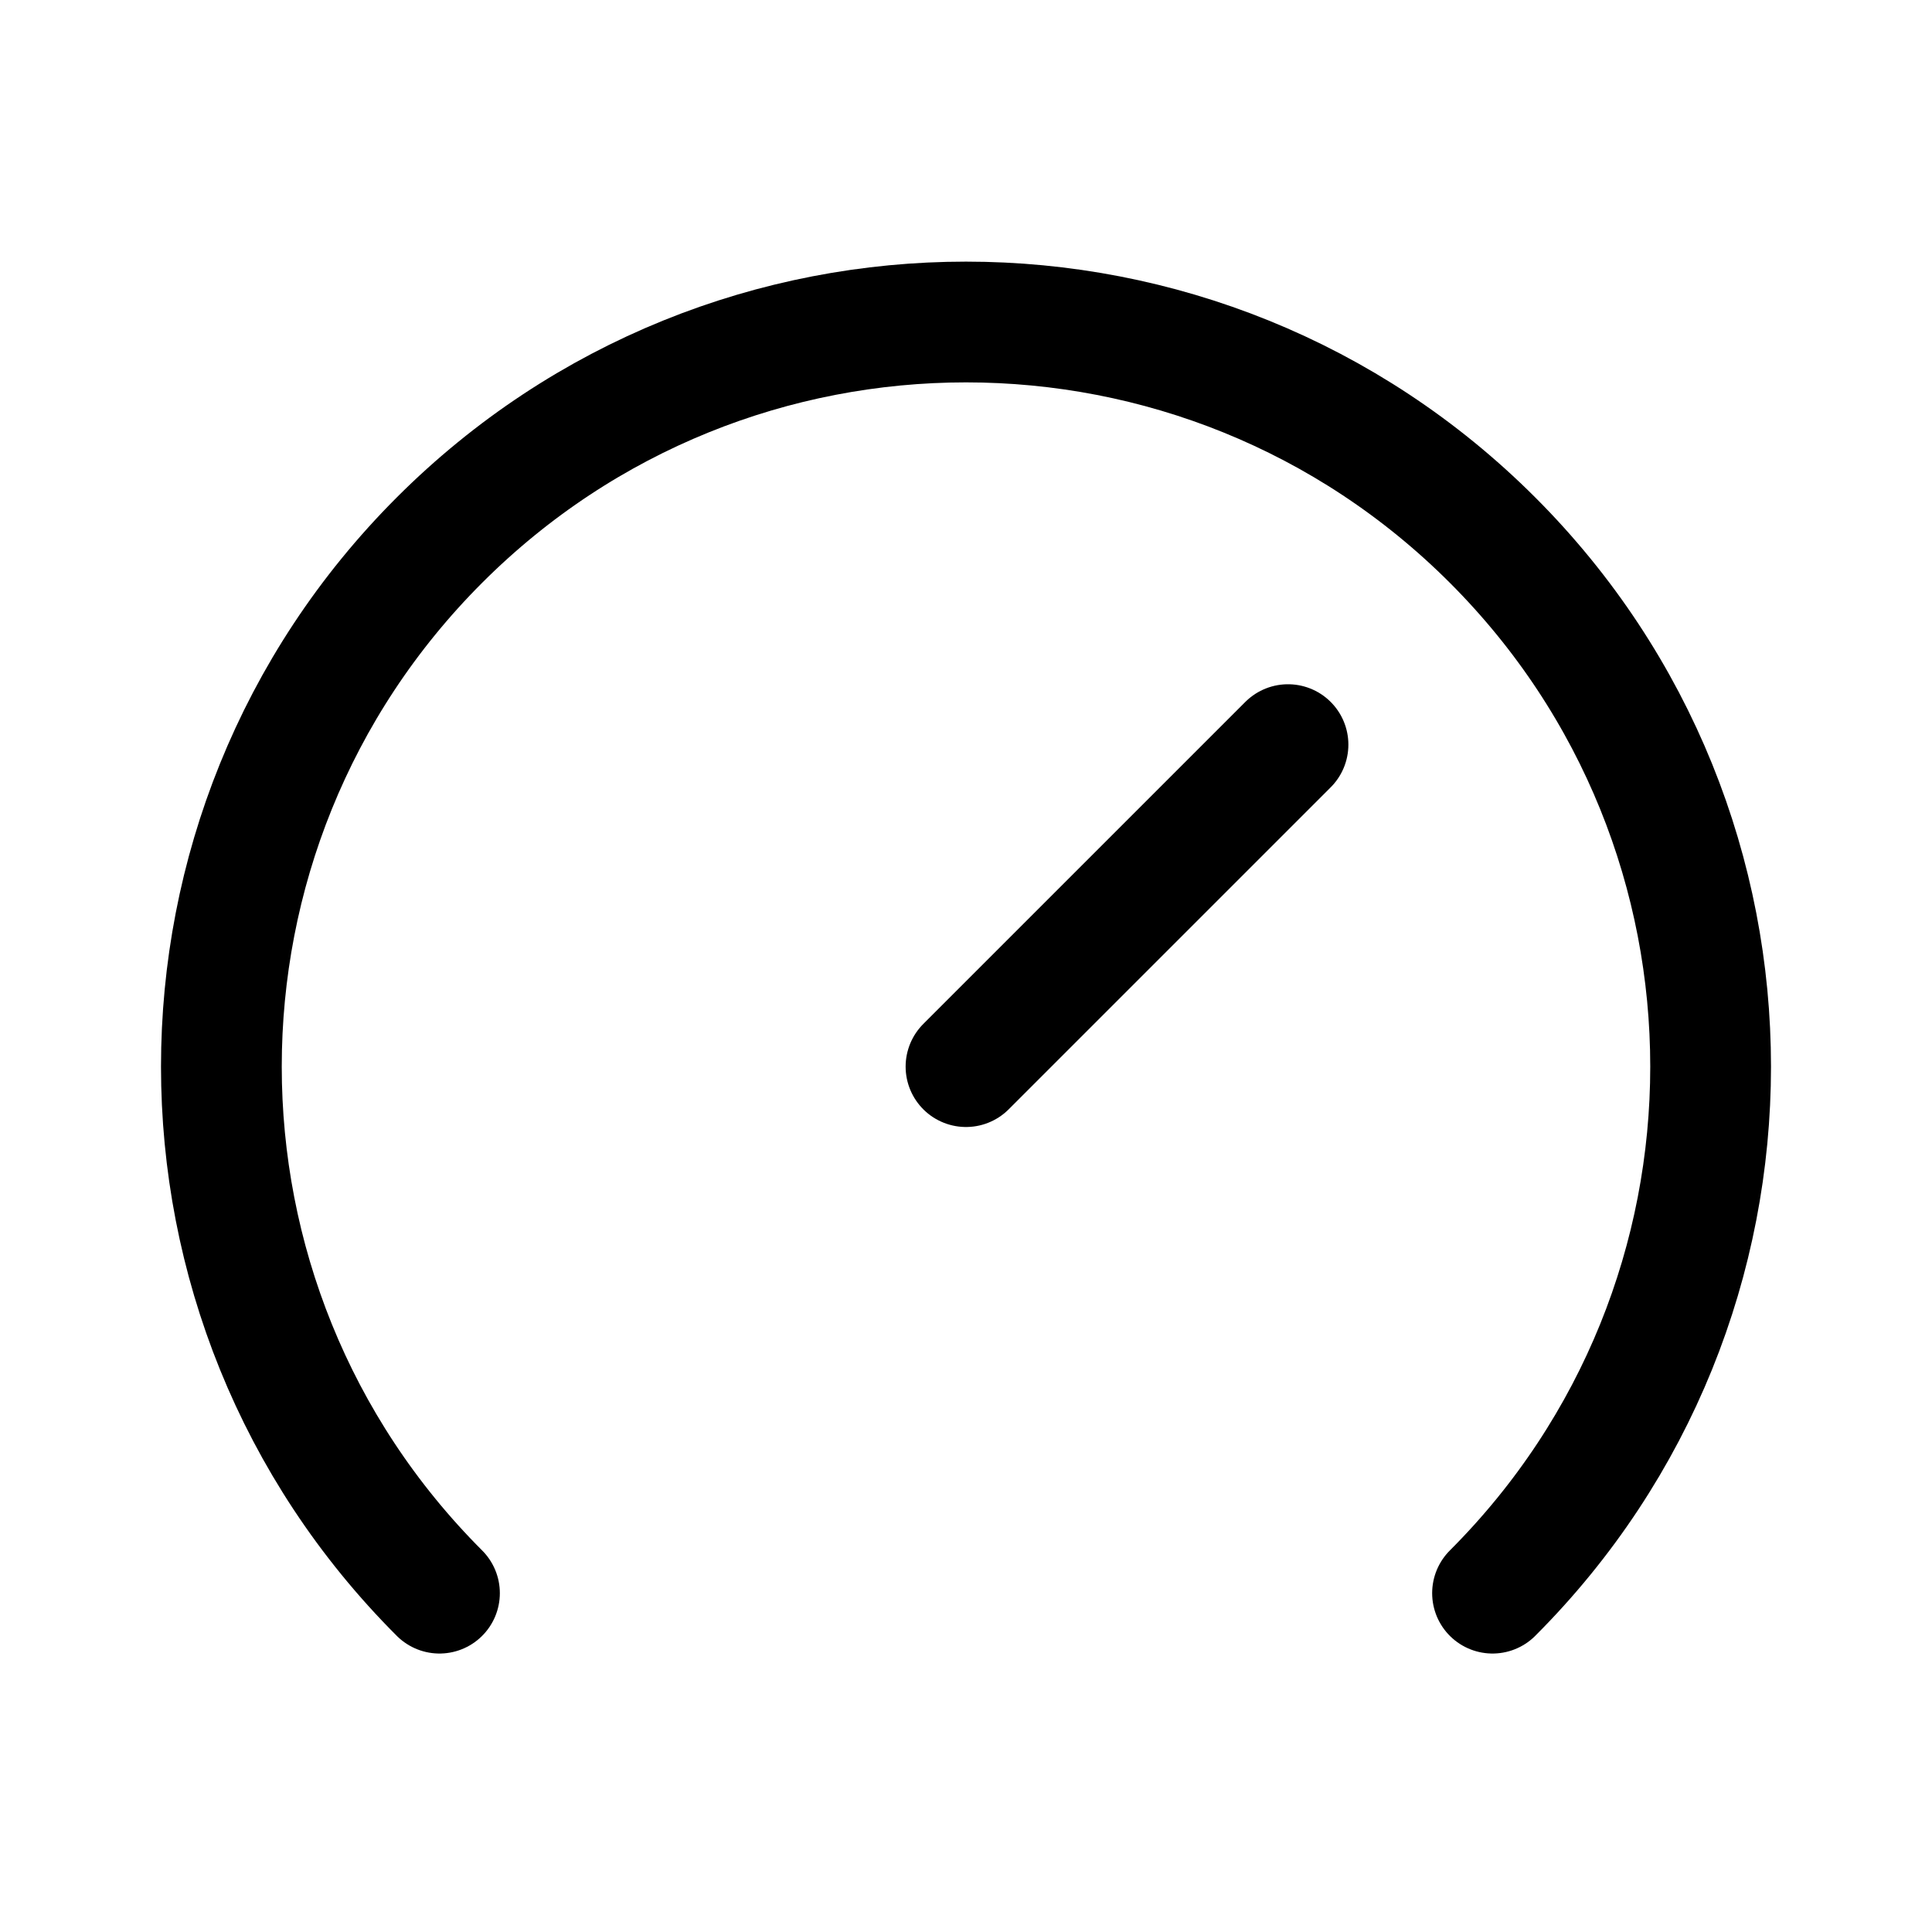
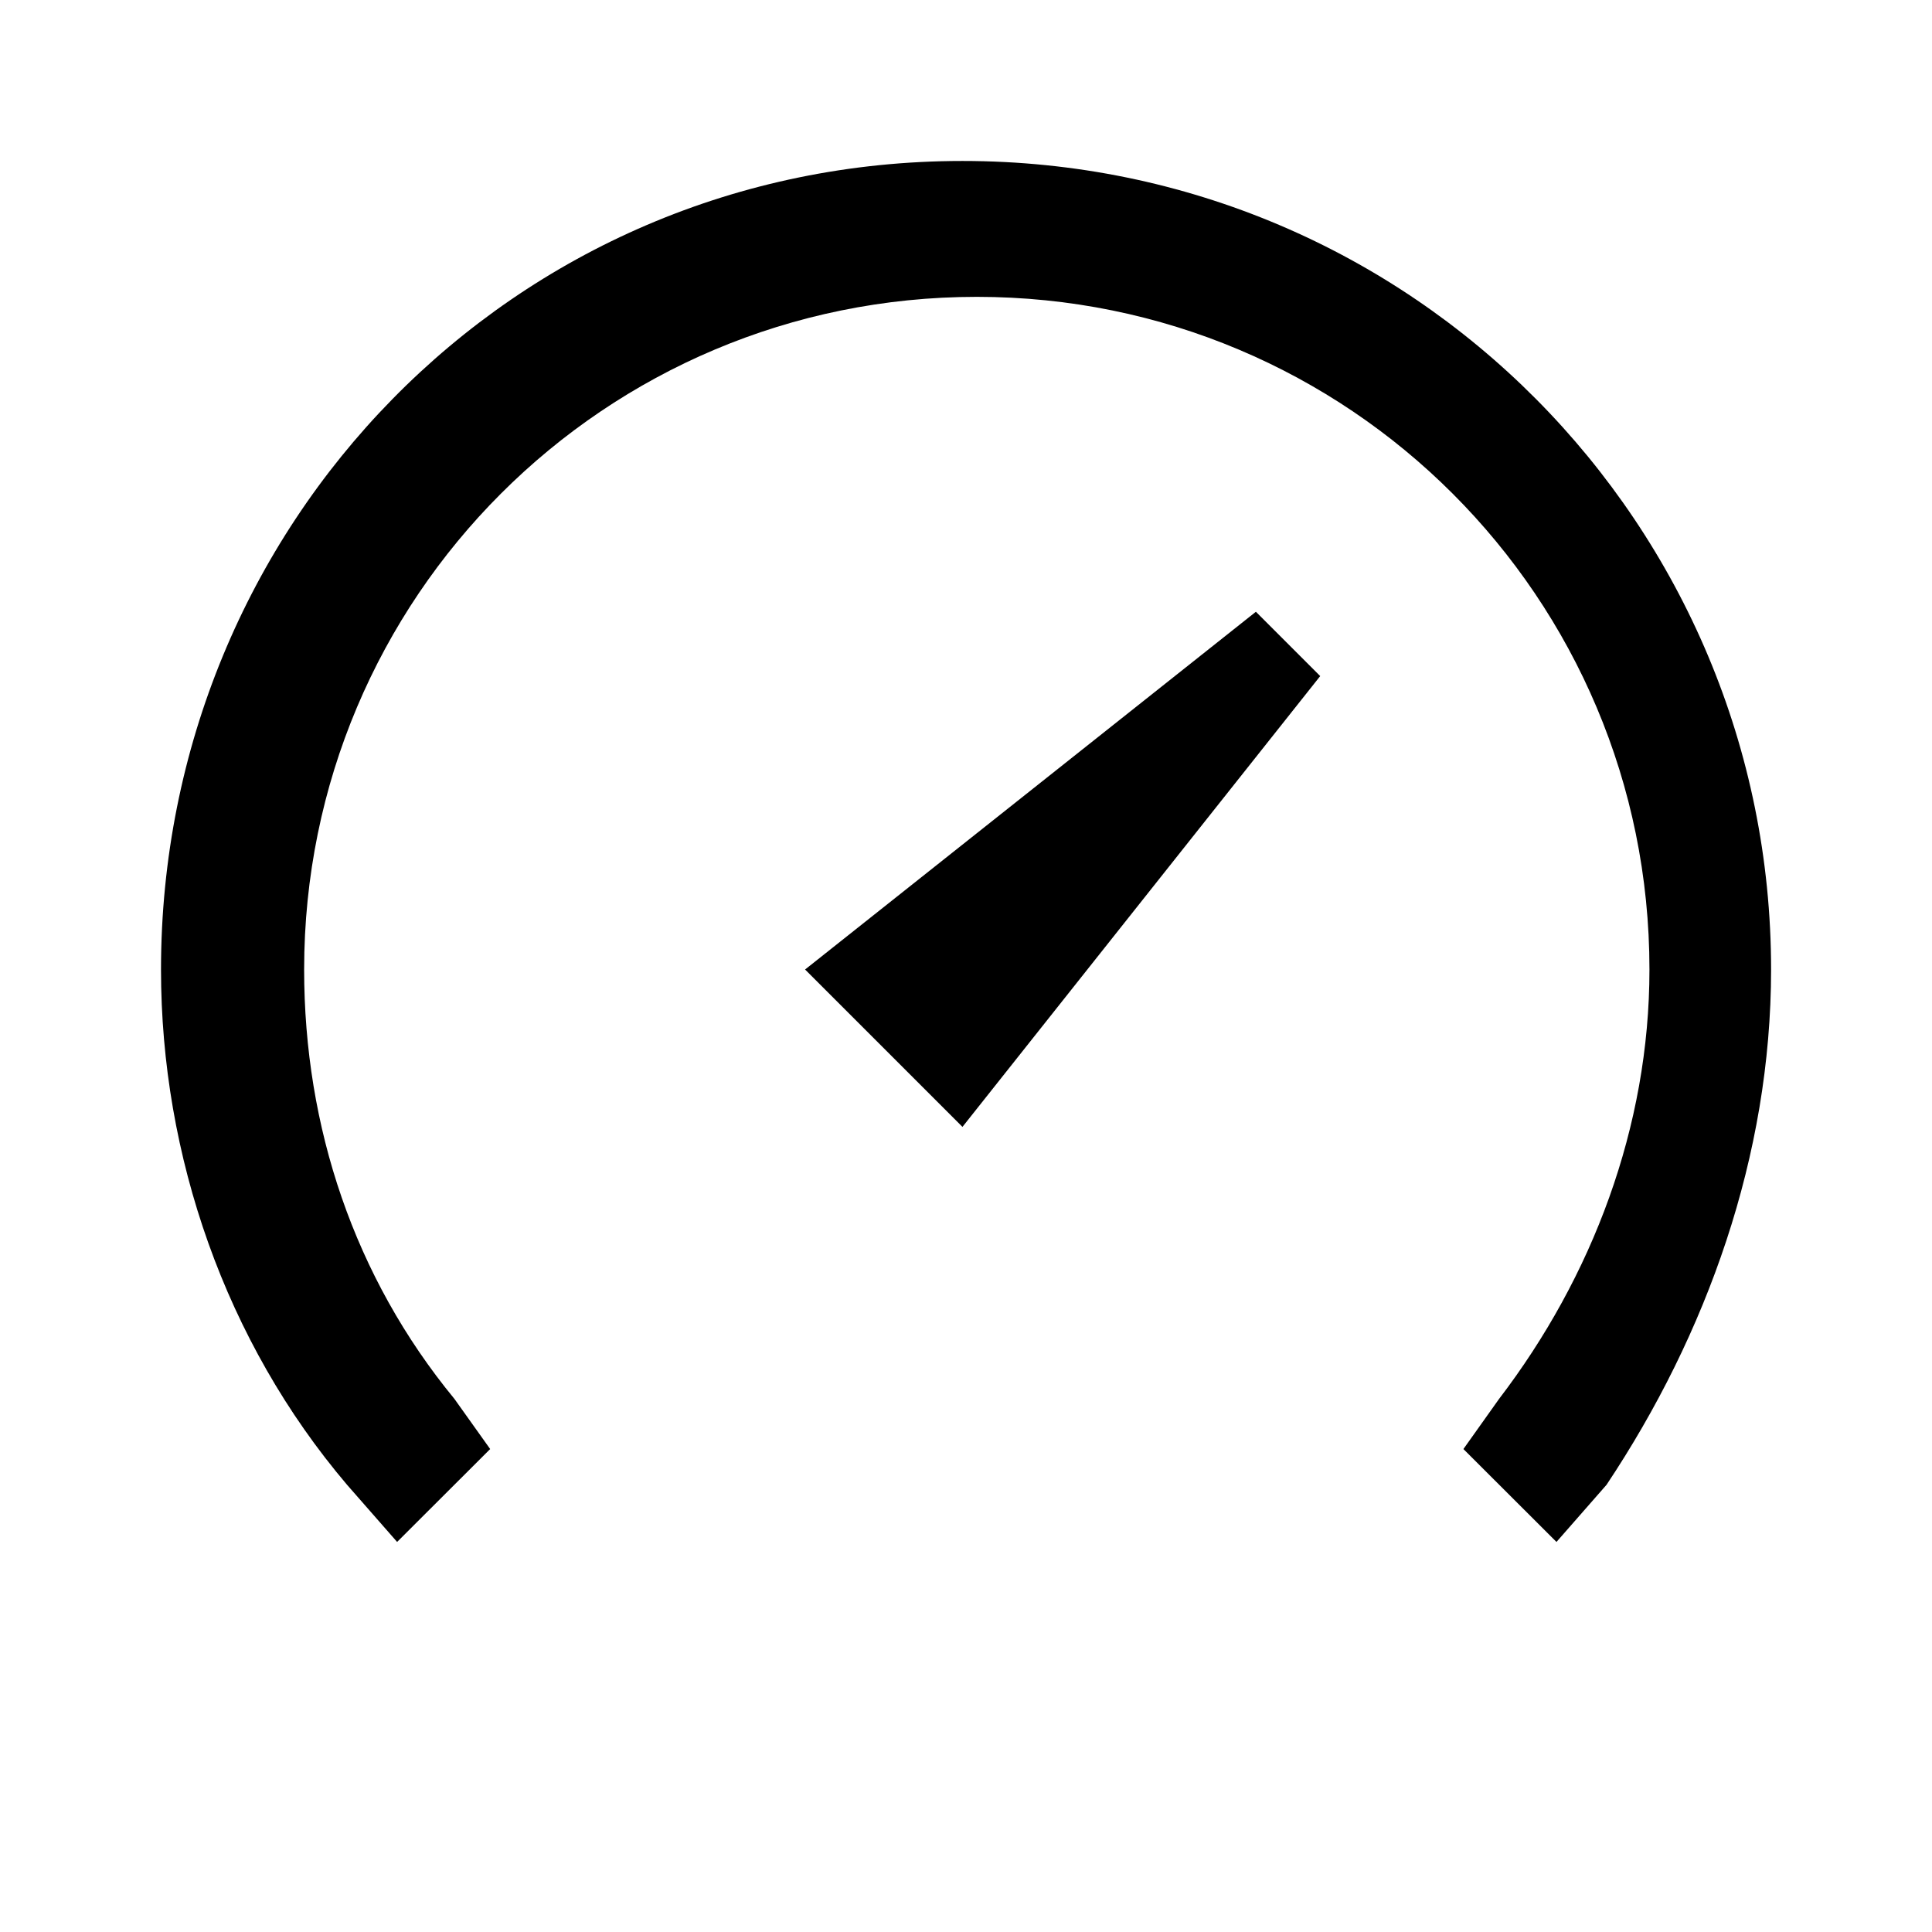
- <svg xmlns="http://www.w3.org/2000/svg" width="192" height="192" viewBox="0 0 192 192" fill="none">
-   <path d="M148.326 158.326a74 74 0 1 0-104.652 0" stroke="#000" stroke-width="12" stroke-linecap="round" />
-   <path d="m96 106 32-32" stroke="#000" stroke-width="12" stroke-linecap="round" stroke-linejoin="round" />
+ <svg xmlns="http://www.w3.org/2000/svg" width="24" height="24" viewBox="0 0 24 24" fill="none" version="1.1" id="svg4">
+   <defs id="defs8" />
+   <g id="g911" transform="translate(-36.26793,2.339564)">
+     <g id="layer103-2" transform="matrix(0.7903114,0,0,1.094549,-7913.623,-903.155)" style="display:inline;fill:#00ff00;fill-opacity:1;stroke:none" />
+     <path style="fill:#000000;fill-opacity:1;fill-rule:evenodd;stroke:none;stroke-width:0.079" d="m 48.224,-0.34 c -5.601,0 -9.956,4.533 -9.956,10.044 0,2.312 0.8,4.623 2.311,6.401 l 0.622,0.71 1.156,-1.154 -0.444,-0.623 c -1.244,-1.512 -1.867,-3.378 -1.867,-5.334 0,-4.623 3.734,-8.356 8.356,-8.356 4.622,0 8.356,3.733 8.356,8.356 0,1.955 -0.712,3.822 -1.868,5.334 l -0.443,0.623 1.156,1.154 0.622,-0.71 c 1.244,-1.867 2.044,-4.089 2.044,-6.401 0,-5.511 -4.444,-10.044 -10.044,-10.044 z m 3.645,5.6 -5.6,4.444 1.955,1.955 4.444,-5.6 z" id="path14" />
+   </g>
</svg>
